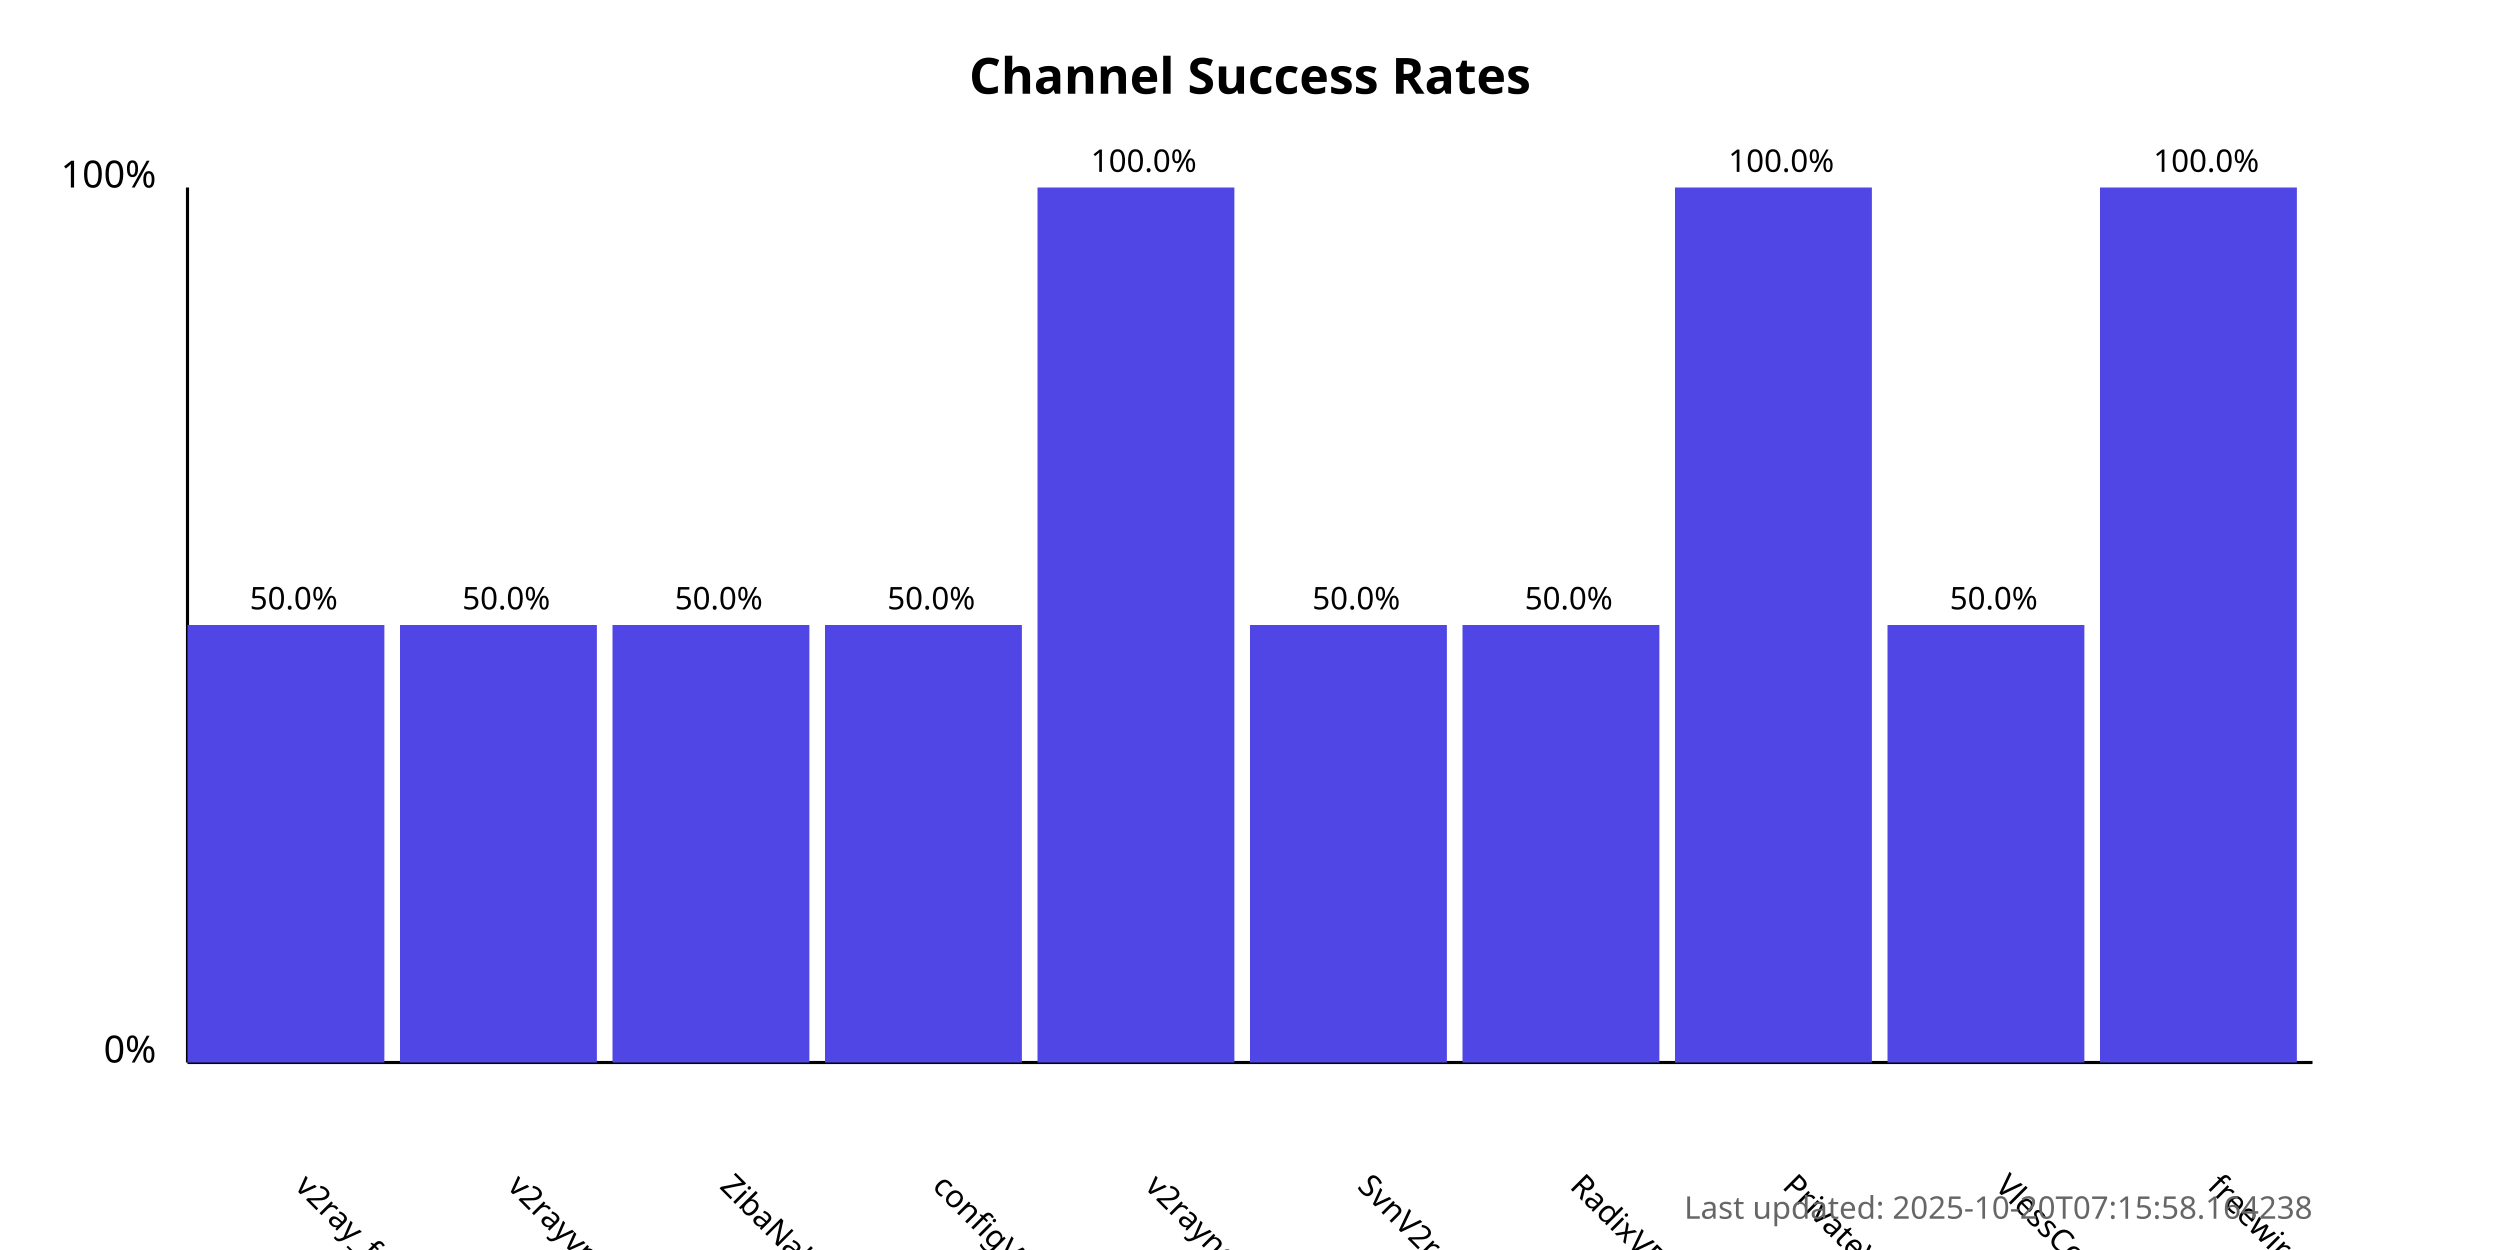
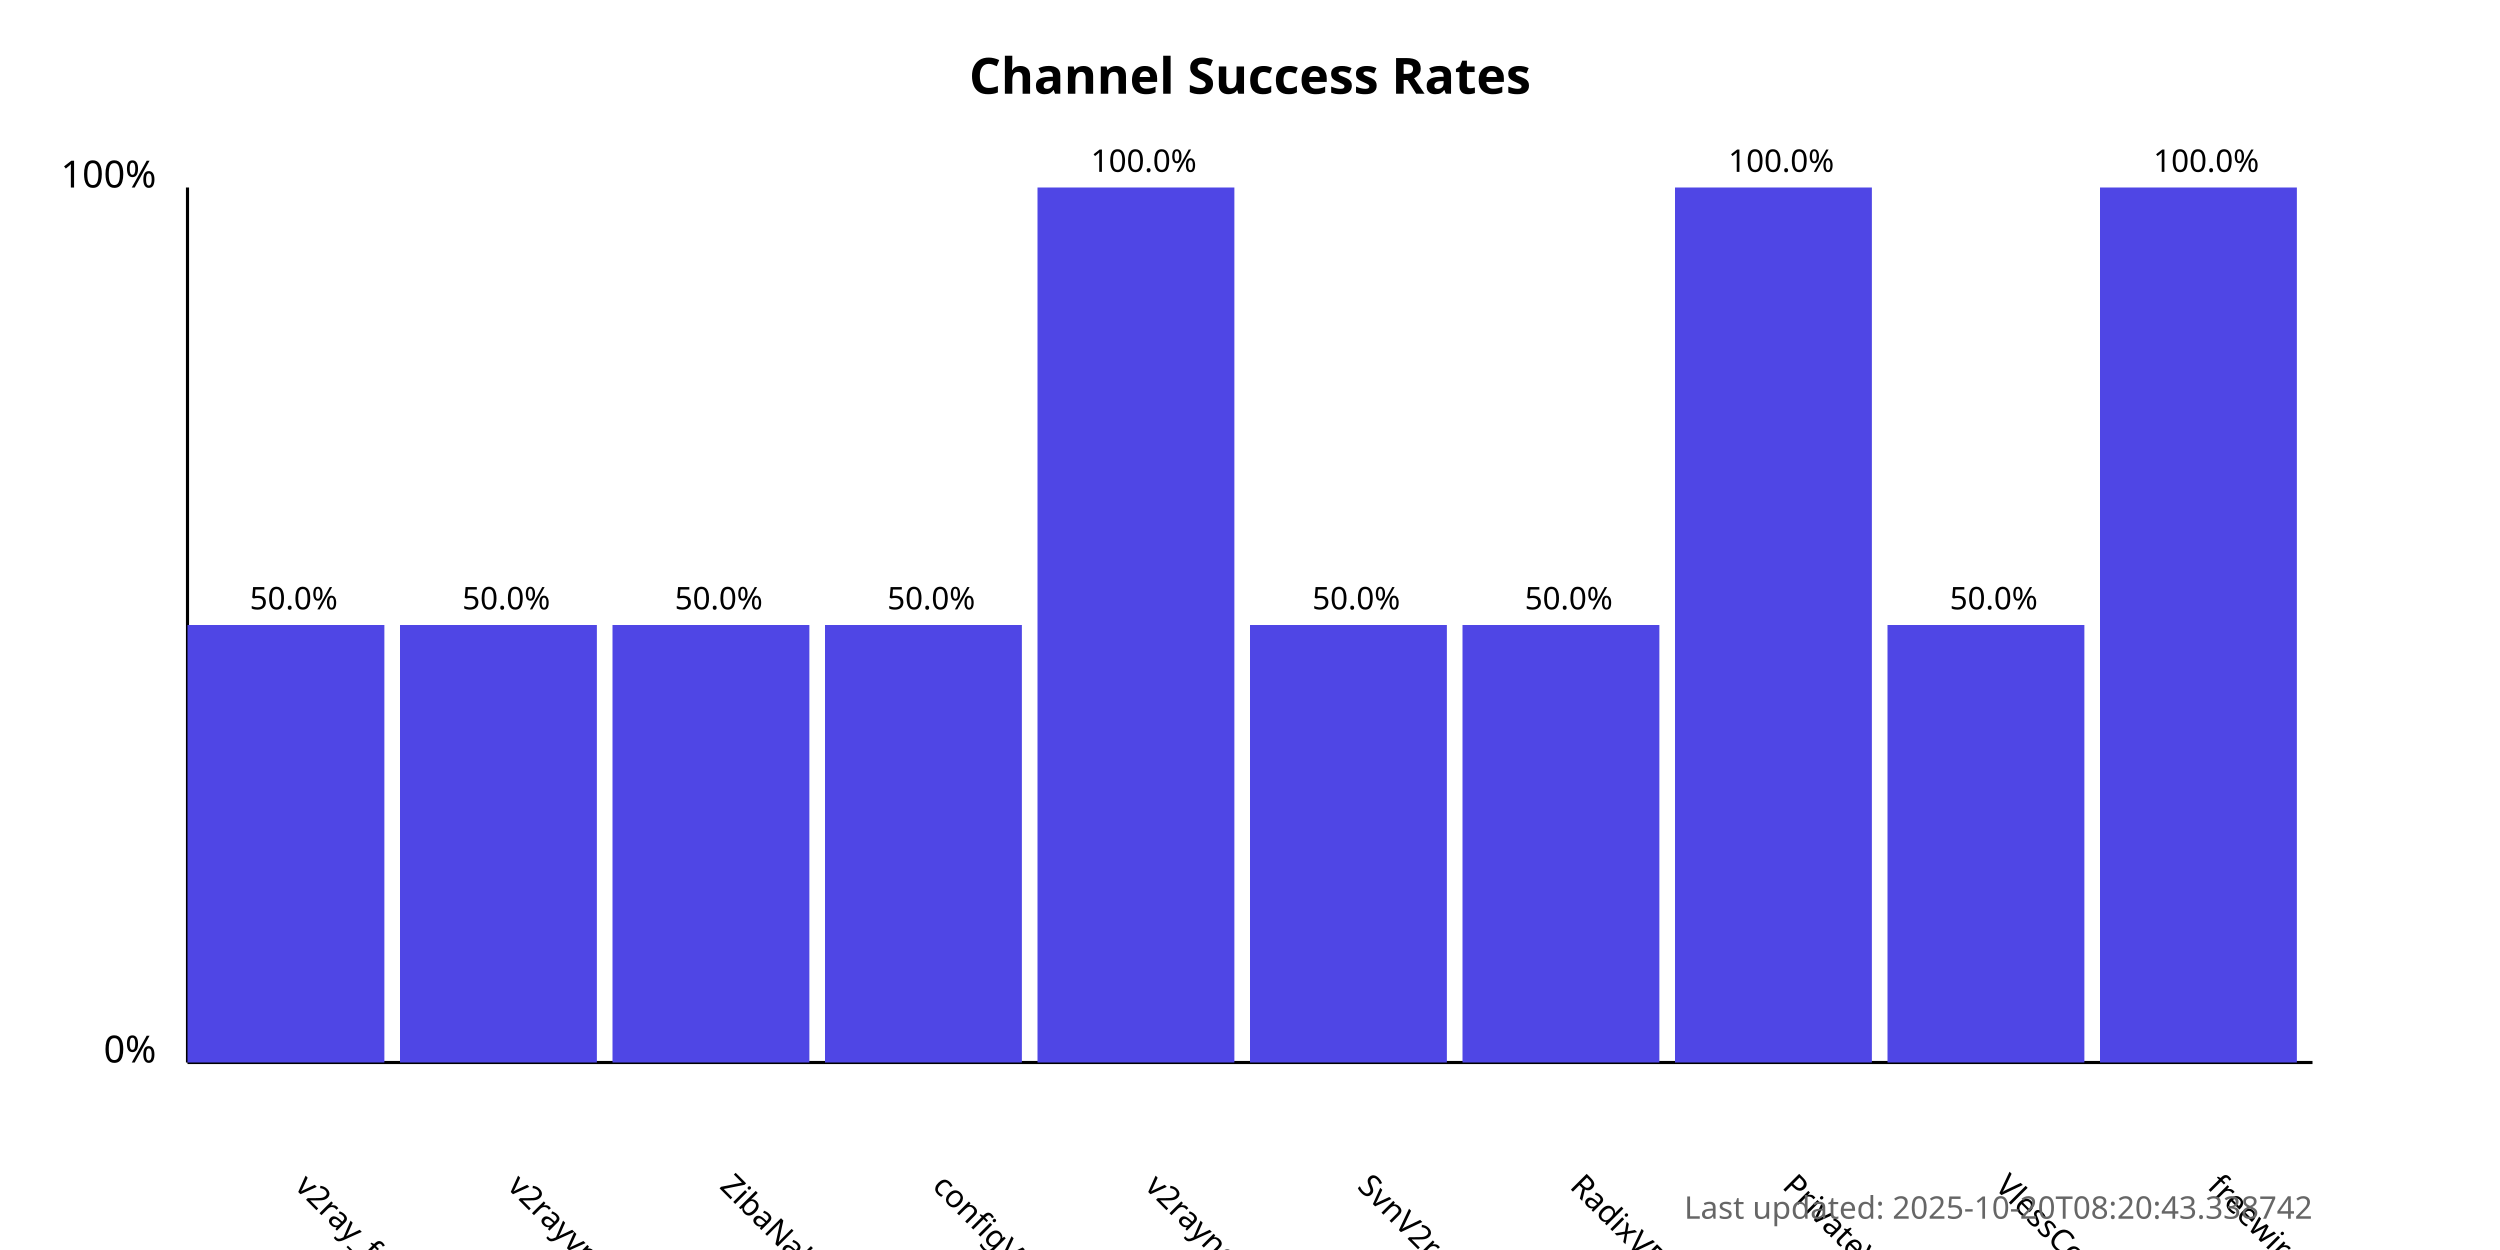
<svg xmlns="http://www.w3.org/2000/svg" width="800" height="400">
  <style>
            .chart-title { font: bold 16px sans-serif; }
            .axis-label { font: 12px sans-serif; }
            .tick-label { font: 10px sans-serif; }
            .bar { fill: #4f46e5; }
            .bar:hover { fill: #6366f1; }
            .timestamp { font: 10px sans-serif; fill: #666; }
        </style>
  <text x="400.0" y="30" text-anchor="middle" class="chart-title">
            Channel Success Rates
        </text>
  <line x1="60" y1="340" x2="60" y2="60" stroke="black" stroke-width="1" />
  <line x1="60" y1="340" x2="740" y2="340" stroke="black" stroke-width="1" />
  <text x="50" y="340" text-anchor="end" class="axis-label">0%</text>
  <text x="50" y="60" text-anchor="end" class="axis-label">100%</text>
  <g>
    <rect x="60" y="200.0" width="63.0" height="140.0" class="bar" />
    <text x="94.0" y="380" transform="rotate(45, 94.0, 380)" text-anchor="start" class="tick-label">
                v2ray_free_conf
            </text>
    <text x="94.0" y="195.0" text-anchor="middle" class="tick-label">
                50.0%
            </text>
  </g>
  <g>
    <rect x="128.0" y="200.0" width="63.0" height="140.0" class="bar" />
    <text x="162.0" y="380" transform="rotate(45, 162.0, 380)" text-anchor="start" class="tick-label">
                v2rayvpno
            </text>
    <text x="162.0" y="195.0" text-anchor="middle" class="tick-label">
                50.0%
            </text>
  </g>
  <g>
    <rect x="196.0" y="200.0" width="63.0" height="140.0" class="bar" />
    <text x="230.0" y="380" transform="rotate(45, 230.0, 380)" text-anchor="start" class="tick-label">
                ZibaNabz
            </text>
    <text x="230.0" y="195.0" text-anchor="middle" class="tick-label">
                50.0%
            </text>
  </g>
  <g>
    <rect x="264.0" y="200.0" width="63.0" height="140.0" class="bar" />
    <text x="298.0" y="380" transform="rotate(45, 298.0, 380)" text-anchor="start" class="tick-label">
                configV2rayForFree
            </text>
    <text x="298.0" y="195.0" text-anchor="middle" class="tick-label">
                50.0%
            </text>
  </g>
  <g>
    <rect x="332.0" y="60.0" width="63.0" height="280.0" class="bar" />
    <text x="366.0" y="380" transform="rotate(45, 366.0, 380)" text-anchor="start" class="tick-label">
                v2rayngvpn
            </text>
    <text x="366.0" y="55.0" text-anchor="middle" class="tick-label">
                100.0%
            </text>
  </g>
  <g>
    <rect x="400.0" y="200.0" width="63.0" height="140.0" class="bar" />
    <text x="434.0" y="380" transform="rotate(45, 434.0, 380)" text-anchor="start" class="tick-label">
                SvnV2ray
            </text>
    <text x="434.0" y="195.0" text-anchor="middle" class="tick-label">
                50.0%
            </text>
  </g>
  <g>
    <rect x="468.0" y="200.0" width="63.0" height="140.0" class="bar" />
    <text x="502.0" y="380" transform="rotate(45, 502.0, 380)" text-anchor="start" class="tick-label">
                RadixVPN
            </text>
    <text x="502.0" y="195.0" text-anchor="middle" class="tick-label">
                50.0%
            </text>
  </g>
  <g>
    <rect x="536.0" y="60.0" width="63.0" height="280.0" class="bar" />
    <text x="570.0" y="380" transform="rotate(45, 570.0, 380)" text-anchor="start" class="tick-label">
                PrivateVPNs
            </text>
    <text x="570.0" y="55.0" text-anchor="middle" class="tick-label">
                100.0%
            </text>
  </g>
  <g>
    <rect x="604.0" y="200.0" width="63.0" height="140.0" class="bar" />
    <text x="638.0" y="380" transform="rotate(45, 638.0, 380)" text-anchor="start" class="tick-label">
                VlessConfig
            </text>
    <text x="638.0" y="195.0" text-anchor="middle" class="tick-label">
                50.0%
            </text>
  </g>
  <g>
    <rect x="672.0" y="60.0" width="63.0" height="280.0" class="bar" />
    <text x="706.0" y="380" transform="rotate(45, 706.0, 380)" text-anchor="start" class="tick-label">
                freewireguard
            </text>
    <text x="706.0" y="55.0" text-anchor="middle" class="tick-label">
                100.0%
            </text>
  </g>
  <text x="740" y="390" text-anchor="end" class="timestamp">
-             Last updated: 2025-10-20T07:15:58.164238
+             Last updated: 2025-10-20T08:20:43.338742
        </text>
</svg>
